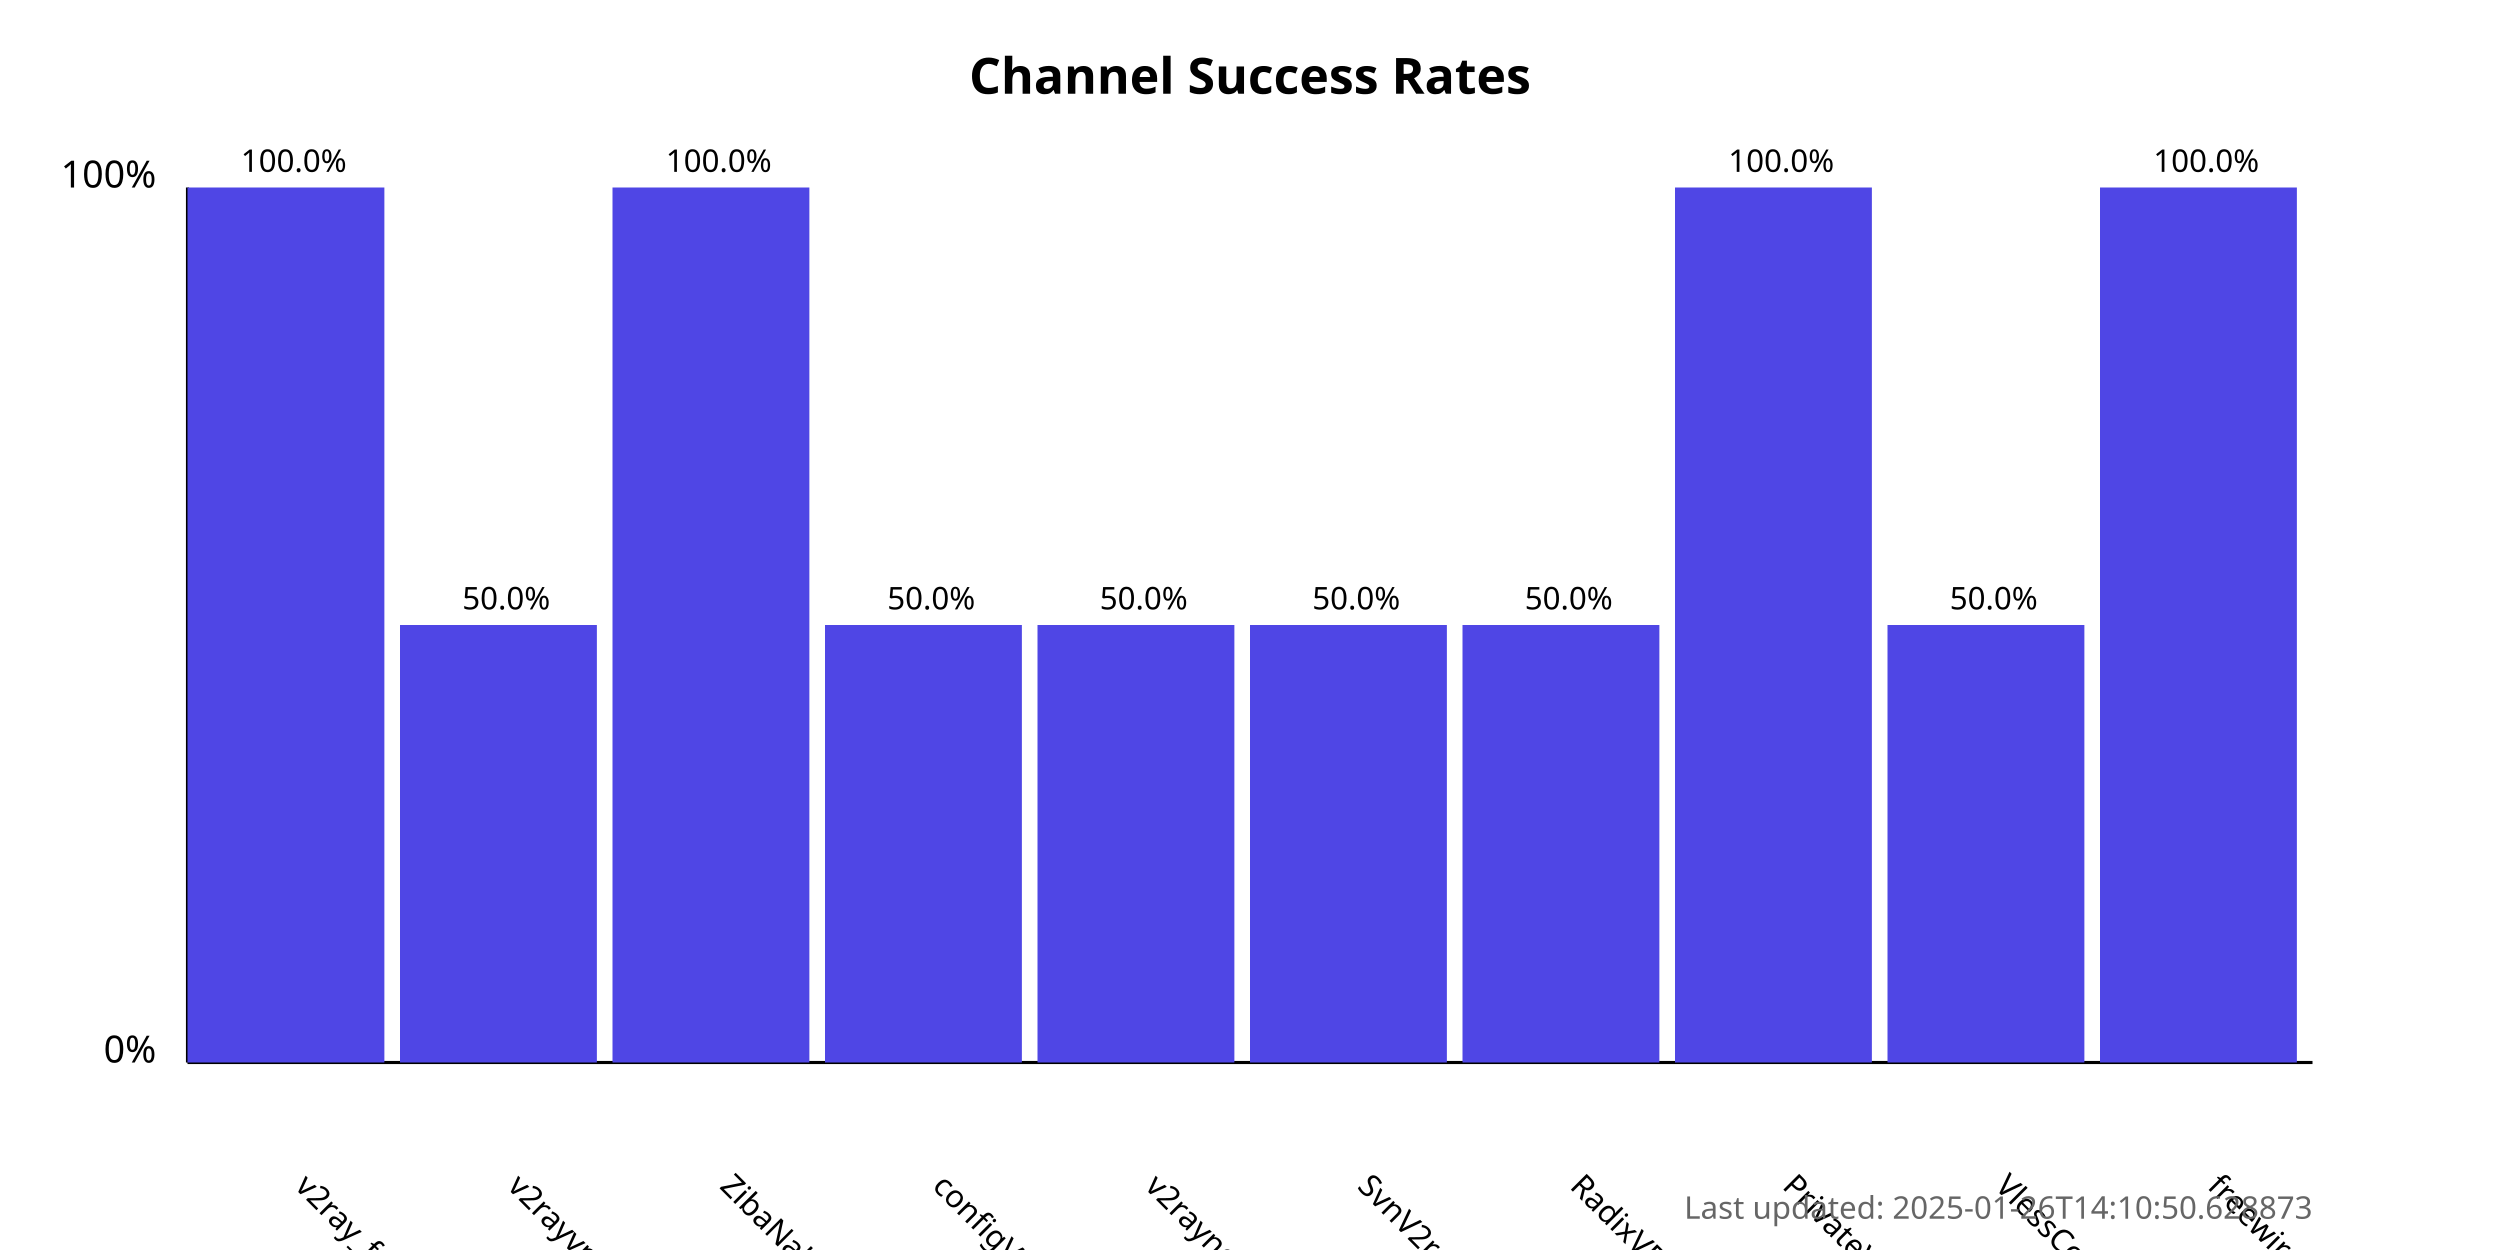
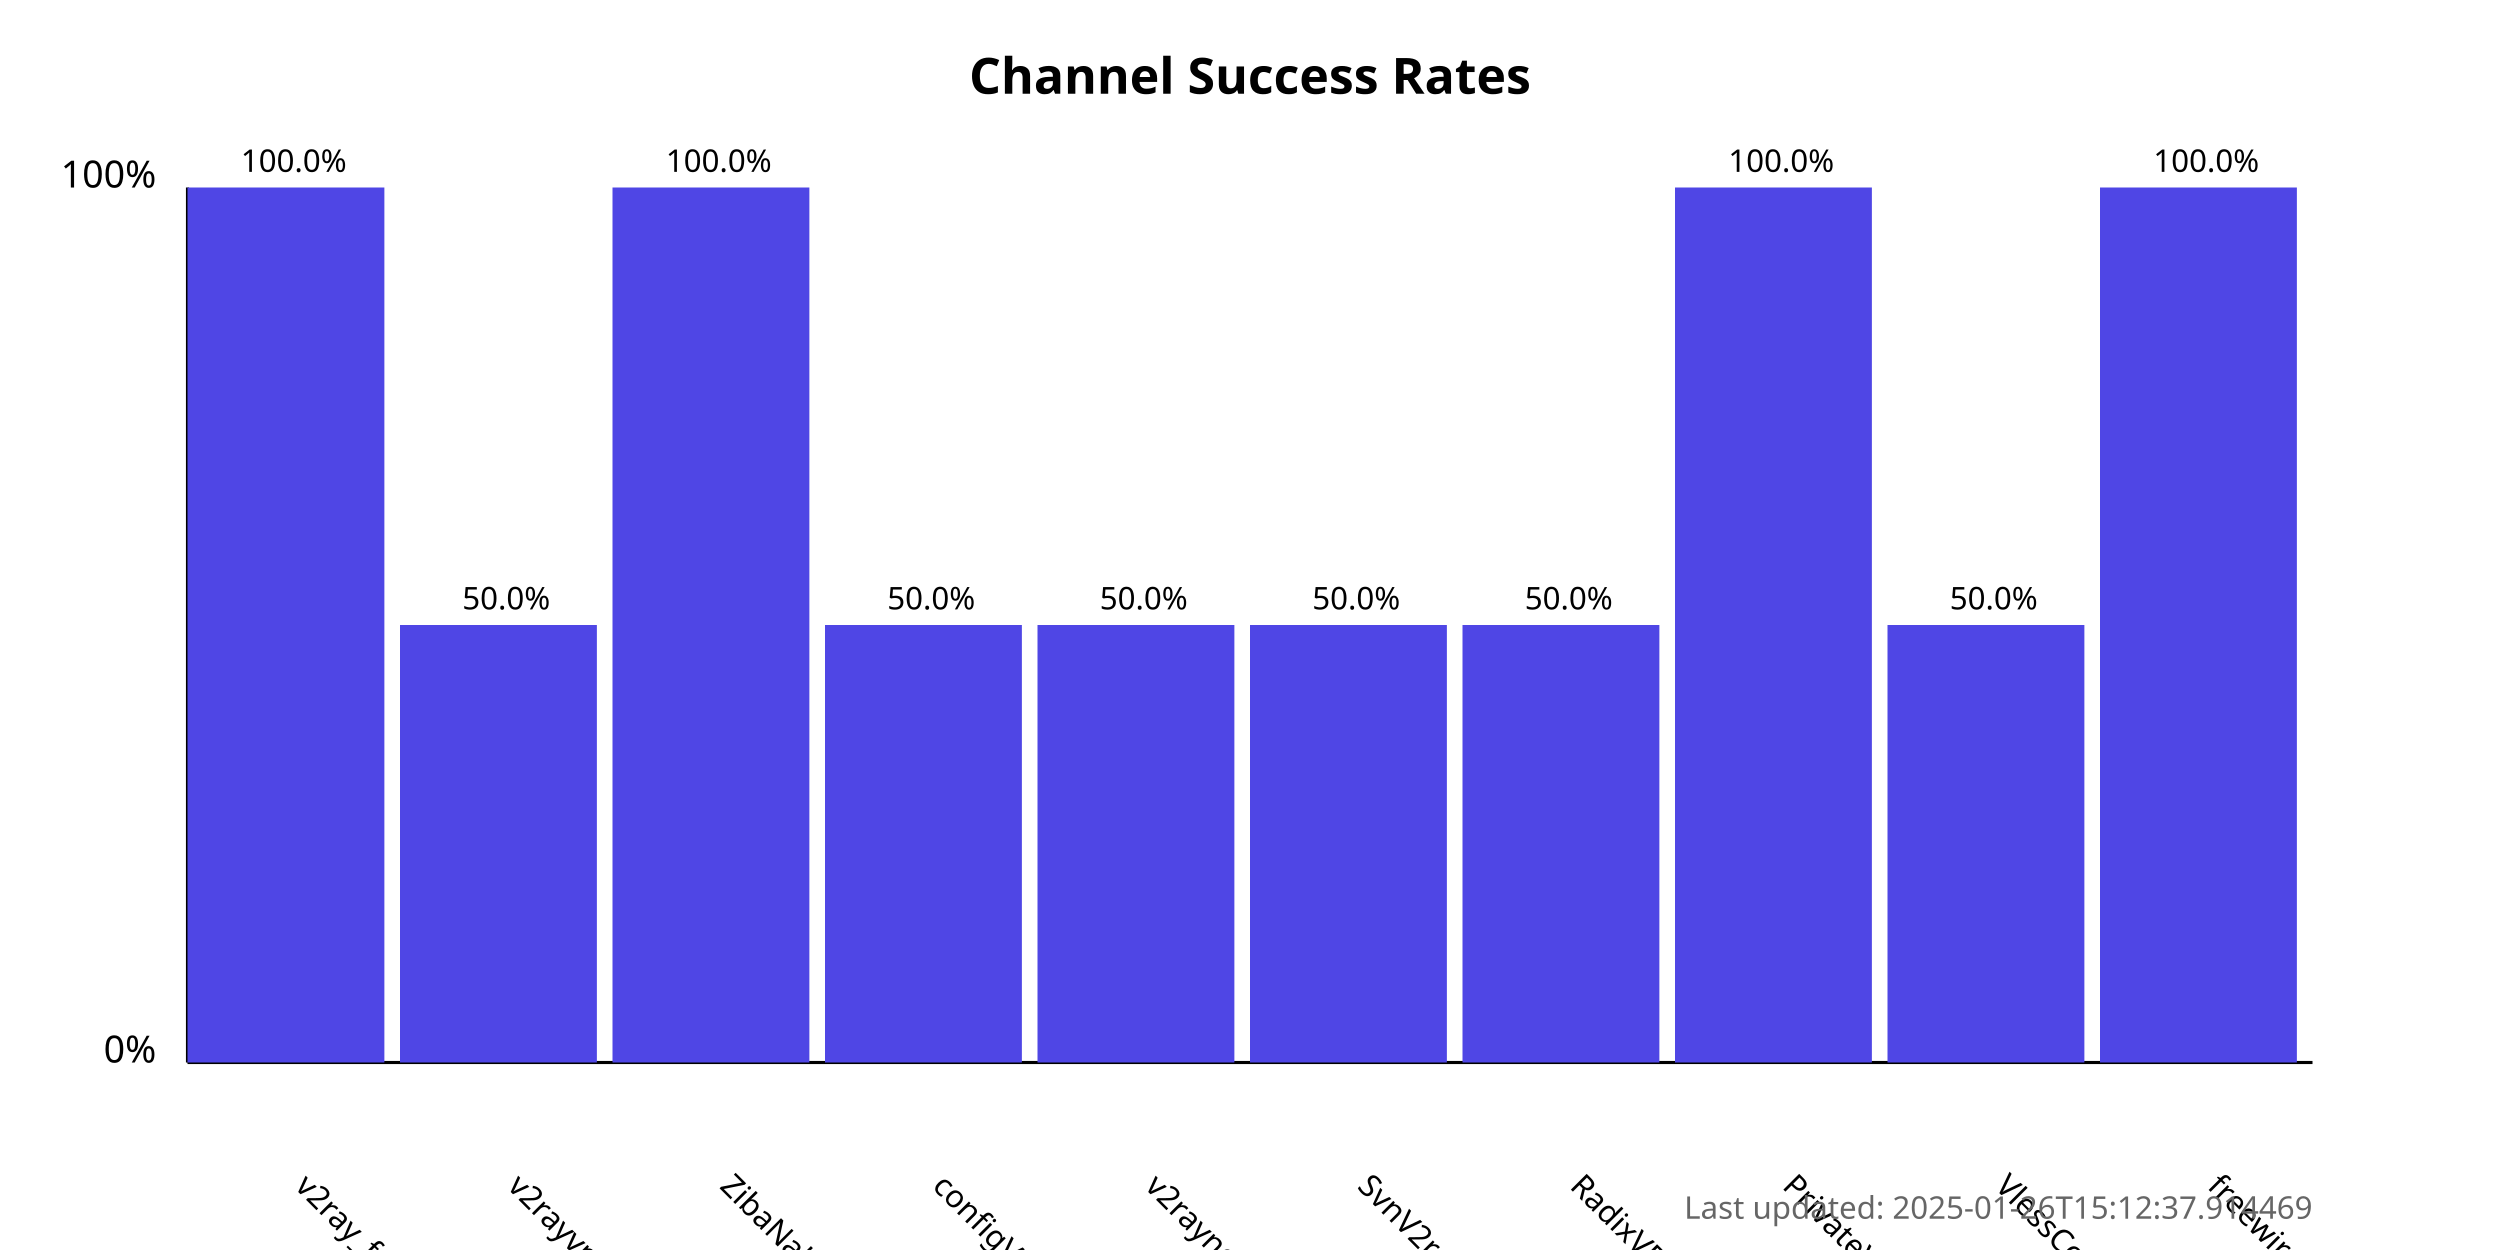
<svg xmlns="http://www.w3.org/2000/svg" width="800" height="400">
  <style>
            .chart-title { font: bold 16px sans-serif; }
            .axis-label { font: 12px sans-serif; }
            .tick-label { font: 10px sans-serif; }
            .bar { fill: #4f46e5; }
            .bar:hover { fill: #6366f1; }
            .timestamp { font: 10px sans-serif; fill: #666; }
        </style>
  <text x="400.0" y="30" text-anchor="middle" class="chart-title">
            Channel Success Rates
        </text>
  <line x1="60" y1="340" x2="60" y2="60" stroke="black" stroke-width="1" />
  <line x1="60" y1="340" x2="740" y2="340" stroke="black" stroke-width="1" />
  <text x="50" y="340" text-anchor="end" class="axis-label">0%</text>
  <text x="50" y="60" text-anchor="end" class="axis-label">100%</text>
  <g>
    <rect x="60" y="60.0" width="63.0" height="280.0" class="bar" />
    <text x="94.0" y="380" transform="rotate(45, 94.0, 380)" text-anchor="start" class="tick-label">
                v2ray_free_conf
            </text>
    <text x="94.0" y="55.0" text-anchor="middle" class="tick-label">
                100.0%
            </text>
  </g>
  <g>
    <rect x="128.0" y="200.0" width="63.0" height="140.0" class="bar" />
    <text x="162.0" y="380" transform="rotate(45, 162.0, 380)" text-anchor="start" class="tick-label">
                v2rayvpno
            </text>
    <text x="162.0" y="195.0" text-anchor="middle" class="tick-label">
                50.0%
            </text>
  </g>
  <g>
    <rect x="196.0" y="60.0" width="63.0" height="280.0" class="bar" />
    <text x="230.0" y="380" transform="rotate(45, 230.0, 380)" text-anchor="start" class="tick-label">
                ZibaNabz
            </text>
    <text x="230.0" y="55.0" text-anchor="middle" class="tick-label">
                100.0%
            </text>
  </g>
  <g>
    <rect x="264.0" y="200.0" width="63.0" height="140.0" class="bar" />
    <text x="298.0" y="380" transform="rotate(45, 298.0, 380)" text-anchor="start" class="tick-label">
                configV2rayForFree
            </text>
    <text x="298.0" y="195.0" text-anchor="middle" class="tick-label">
                50.0%
            </text>
  </g>
  <g>
    <rect x="332.0" y="200.0" width="63.0" height="140.0" class="bar" />
    <text x="366.0" y="380" transform="rotate(45, 366.0, 380)" text-anchor="start" class="tick-label">
                v2rayngvpn
            </text>
    <text x="366.0" y="195.0" text-anchor="middle" class="tick-label">
                50.0%
            </text>
  </g>
  <g>
    <rect x="400.0" y="200.0" width="63.0" height="140.0" class="bar" />
    <text x="434.0" y="380" transform="rotate(45, 434.0, 380)" text-anchor="start" class="tick-label">
                SvnV2ray
            </text>
    <text x="434.0" y="195.0" text-anchor="middle" class="tick-label">
                50.0%
            </text>
  </g>
  <g>
    <rect x="468.0" y="200.0" width="63.0" height="140.0" class="bar" />
    <text x="502.0" y="380" transform="rotate(45, 502.0, 380)" text-anchor="start" class="tick-label">
                RadixVPN
            </text>
    <text x="502.0" y="195.0" text-anchor="middle" class="tick-label">
                50.0%
            </text>
  </g>
  <g>
    <rect x="536.0" y="60.0" width="63.0" height="280.0" class="bar" />
    <text x="570.0" y="380" transform="rotate(45, 570.0, 380)" text-anchor="start" class="tick-label">
                PrivateVPNs
            </text>
    <text x="570.0" y="55.0" text-anchor="middle" class="tick-label">
                100.0%
            </text>
  </g>
  <g>
    <rect x="604.0" y="200.0" width="63.0" height="140.0" class="bar" />
    <text x="638.0" y="380" transform="rotate(45, 638.0, 380)" text-anchor="start" class="tick-label">
                VlessConfig
            </text>
    <text x="638.0" y="195.0" text-anchor="middle" class="tick-label">
                50.0%
            </text>
  </g>
  <g>
    <rect x="672.0" y="60.0" width="63.0" height="280.0" class="bar" />
    <text x="706.0" y="380" transform="rotate(45, 706.0, 380)" text-anchor="start" class="tick-label">
                freewireguard
            </text>
    <text x="706.0" y="55.0" text-anchor="middle" class="tick-label">
                100.0%
            </text>
  </g>
  <text x="740" y="390" text-anchor="end" class="timestamp">
-             Last updated: 2025-01-26T14:10:50.628873
+             Last updated: 2025-01-26T15:12:37.914469
        </text>
</svg>
